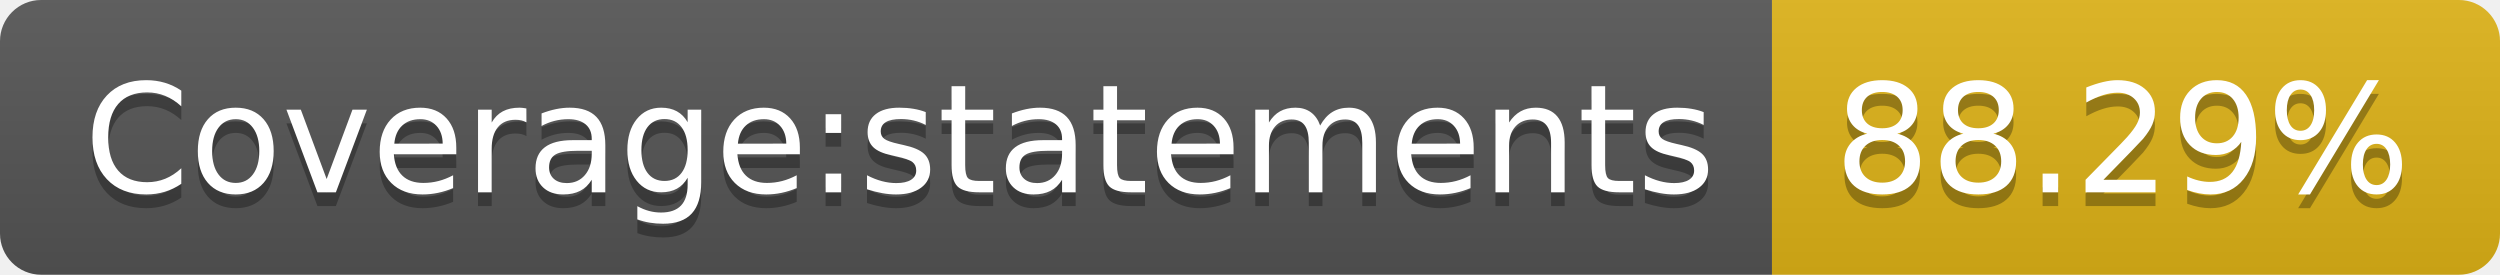
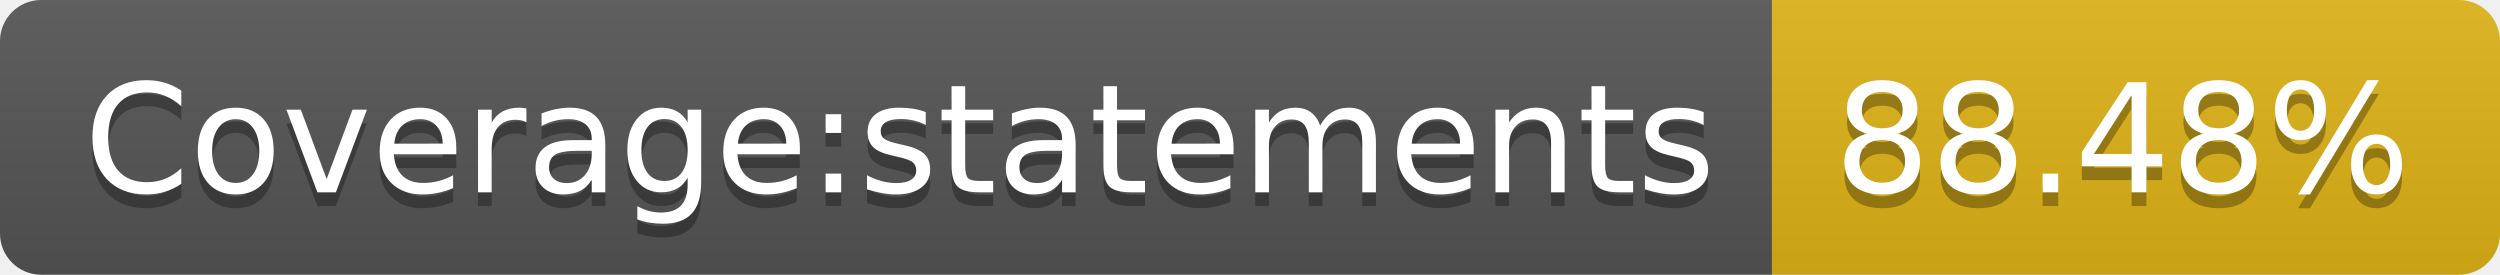
- <svg xmlns="http://www.w3.org/2000/svg" width="182" height="20" role="img" aria-label="Coverage:statements: 88.29%">
+ <svg xmlns="http://www.w3.org/2000/svg" width="182" height="20" role="img" aria-label="Coverage:statements: 88.48%">
  <linearGradient id="s" x2="0" y2="100%">
    <stop offset="0" stop-color="#bbb" stop-opacity=".1" />
    <stop offset="1" stop-opacity=".1" />
  </linearGradient>
  <clipPath id="r">
    <rect width="182" height="20" rx="3" fill="#fff" />
  </clipPath>
  <g clip-path="url(#r)">
    <rect width="129" height="20" fill="#555" />
    <rect x="129" width="53" height="20" fill="#dfb317" />
    <rect width="182" height="20" fill="url(#s)" />
  </g>
  <g fill="#fff" text-anchor="middle" font-family="Verdana,Geneva,DejaVu Sans,sans-serif" text-rendering="geometricPrecision" font-size="110">
    <text aria-hidden="true" x="655" y="150" fill="#010101" fill-opacity=".3" transform="scale(.1)" textLength="1190">Coverage:statements</text>
    <text x="655" y="140" transform="scale(.1)" fill="#fff" textLength="1190">Coverage:statements</text>
-     <text aria-hidden="true" x="1545" y="150" fill="#010101" fill-opacity=".3" transform="scale(.1)" textLength="430">88.29%</text>
-     <text x="1545" y="140" transform="scale(.1)" fill="#fff" textLength="430">88.29%</text>
+     <text aria-hidden="true" x="1545" y="150" fill="#010101" fill-opacity=".3" transform="scale(.1)" textLength="430">88.48%</text>
+     <text x="1545" y="140" transform="scale(.1)" fill="#fff" textLength="430">88.48%</text>
  </g>
</svg>
